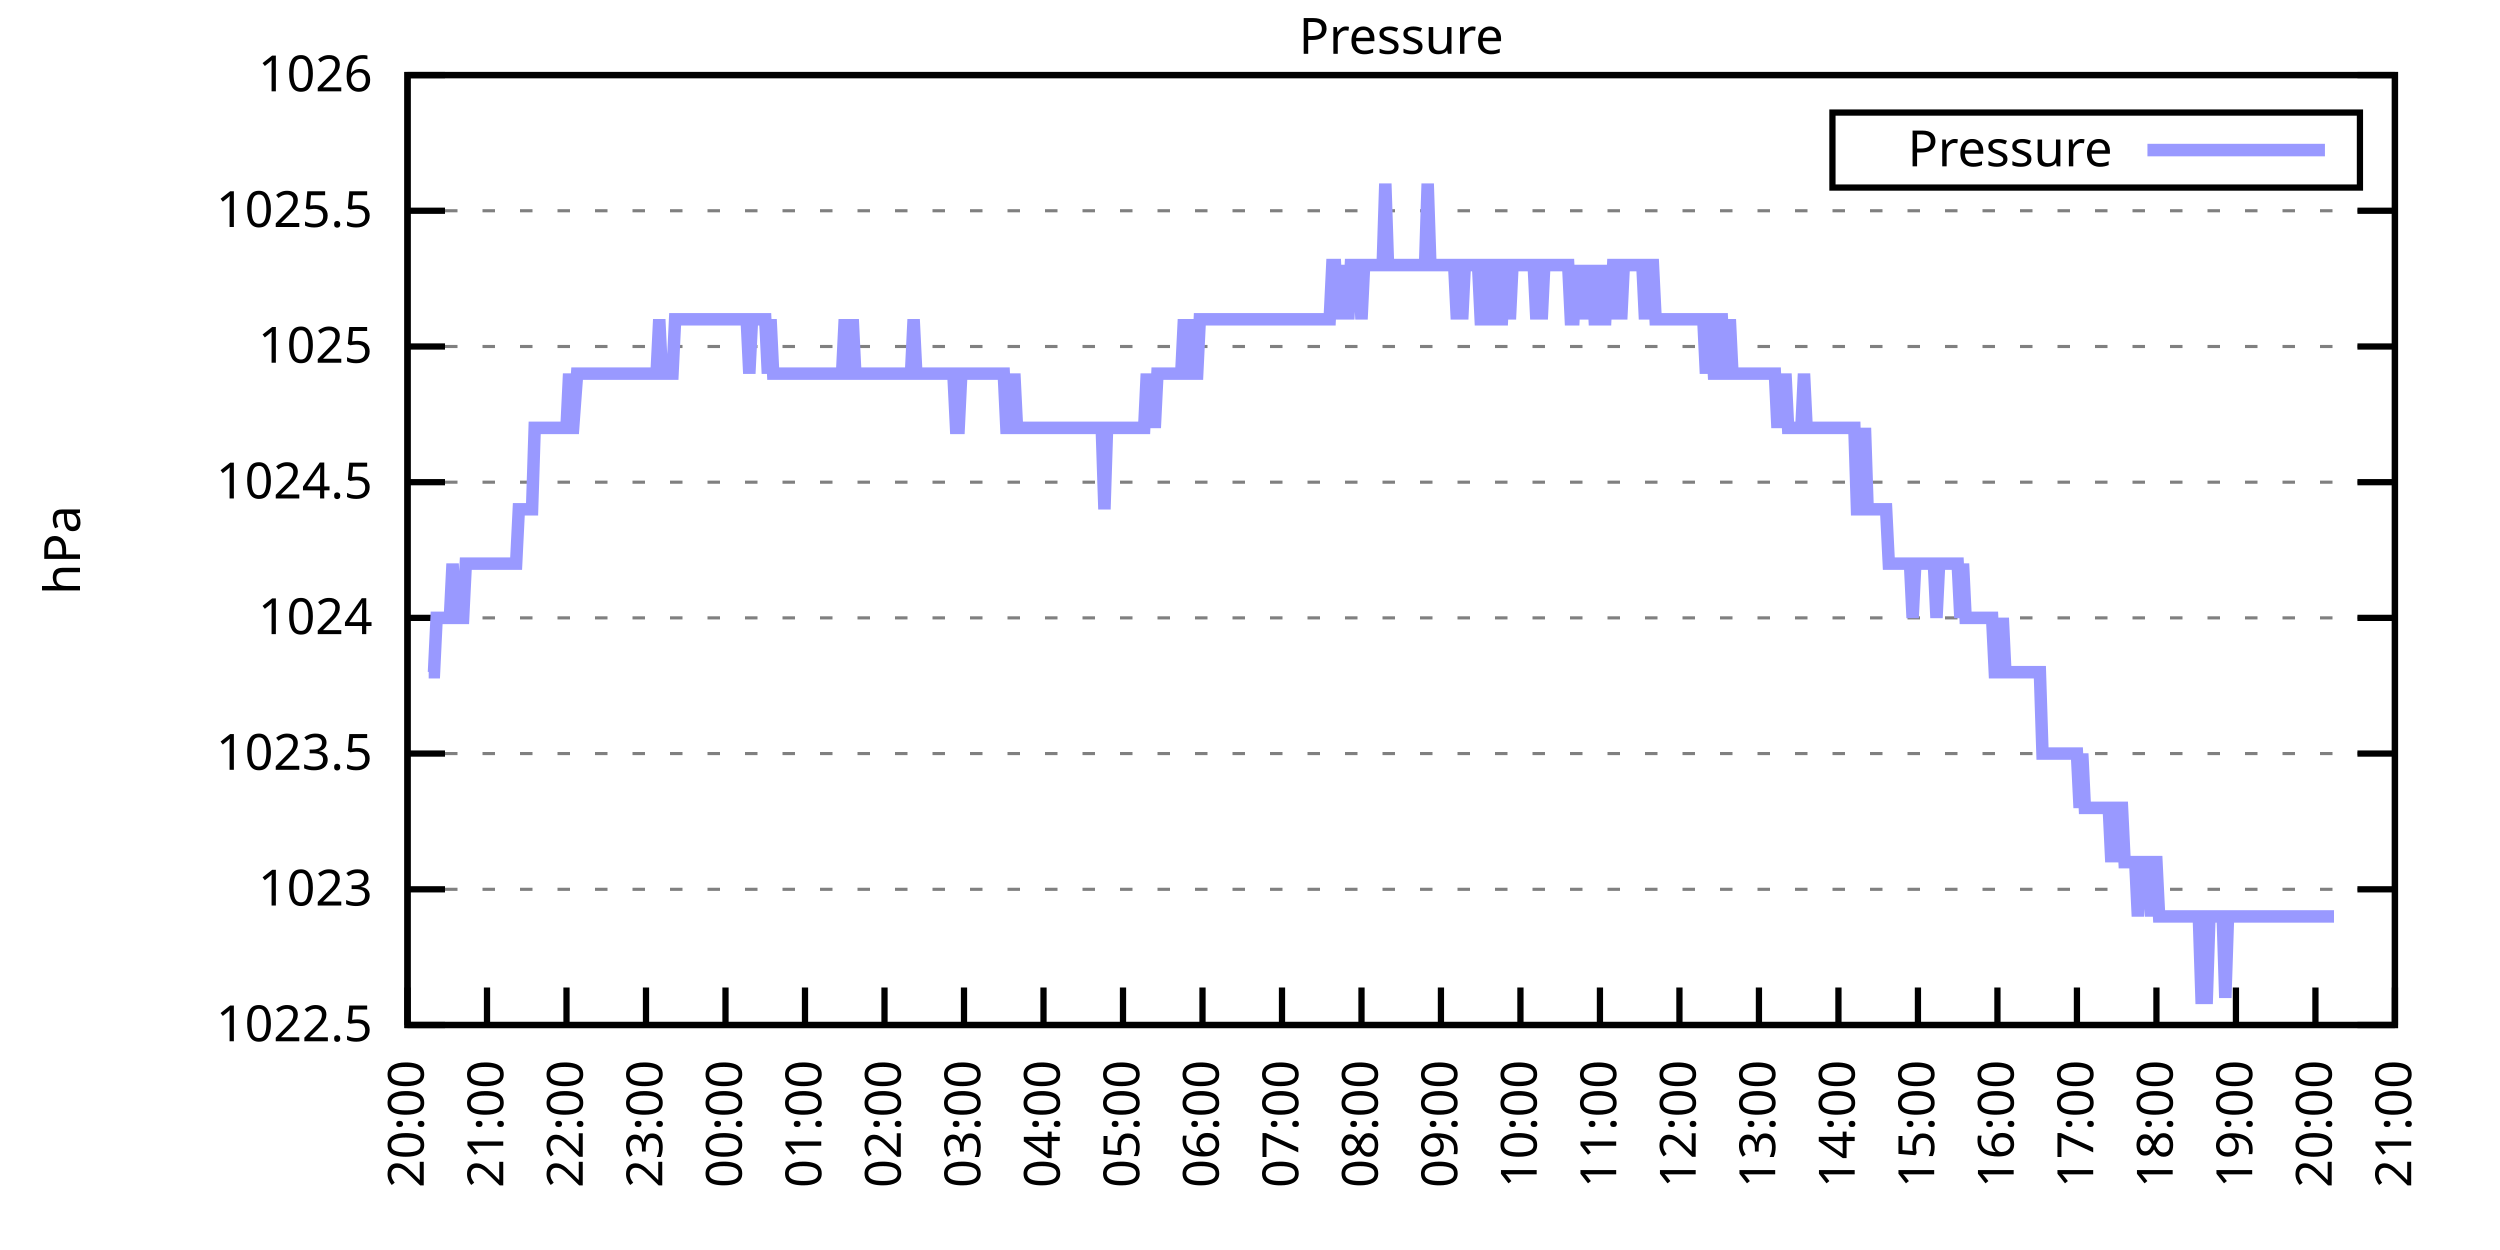
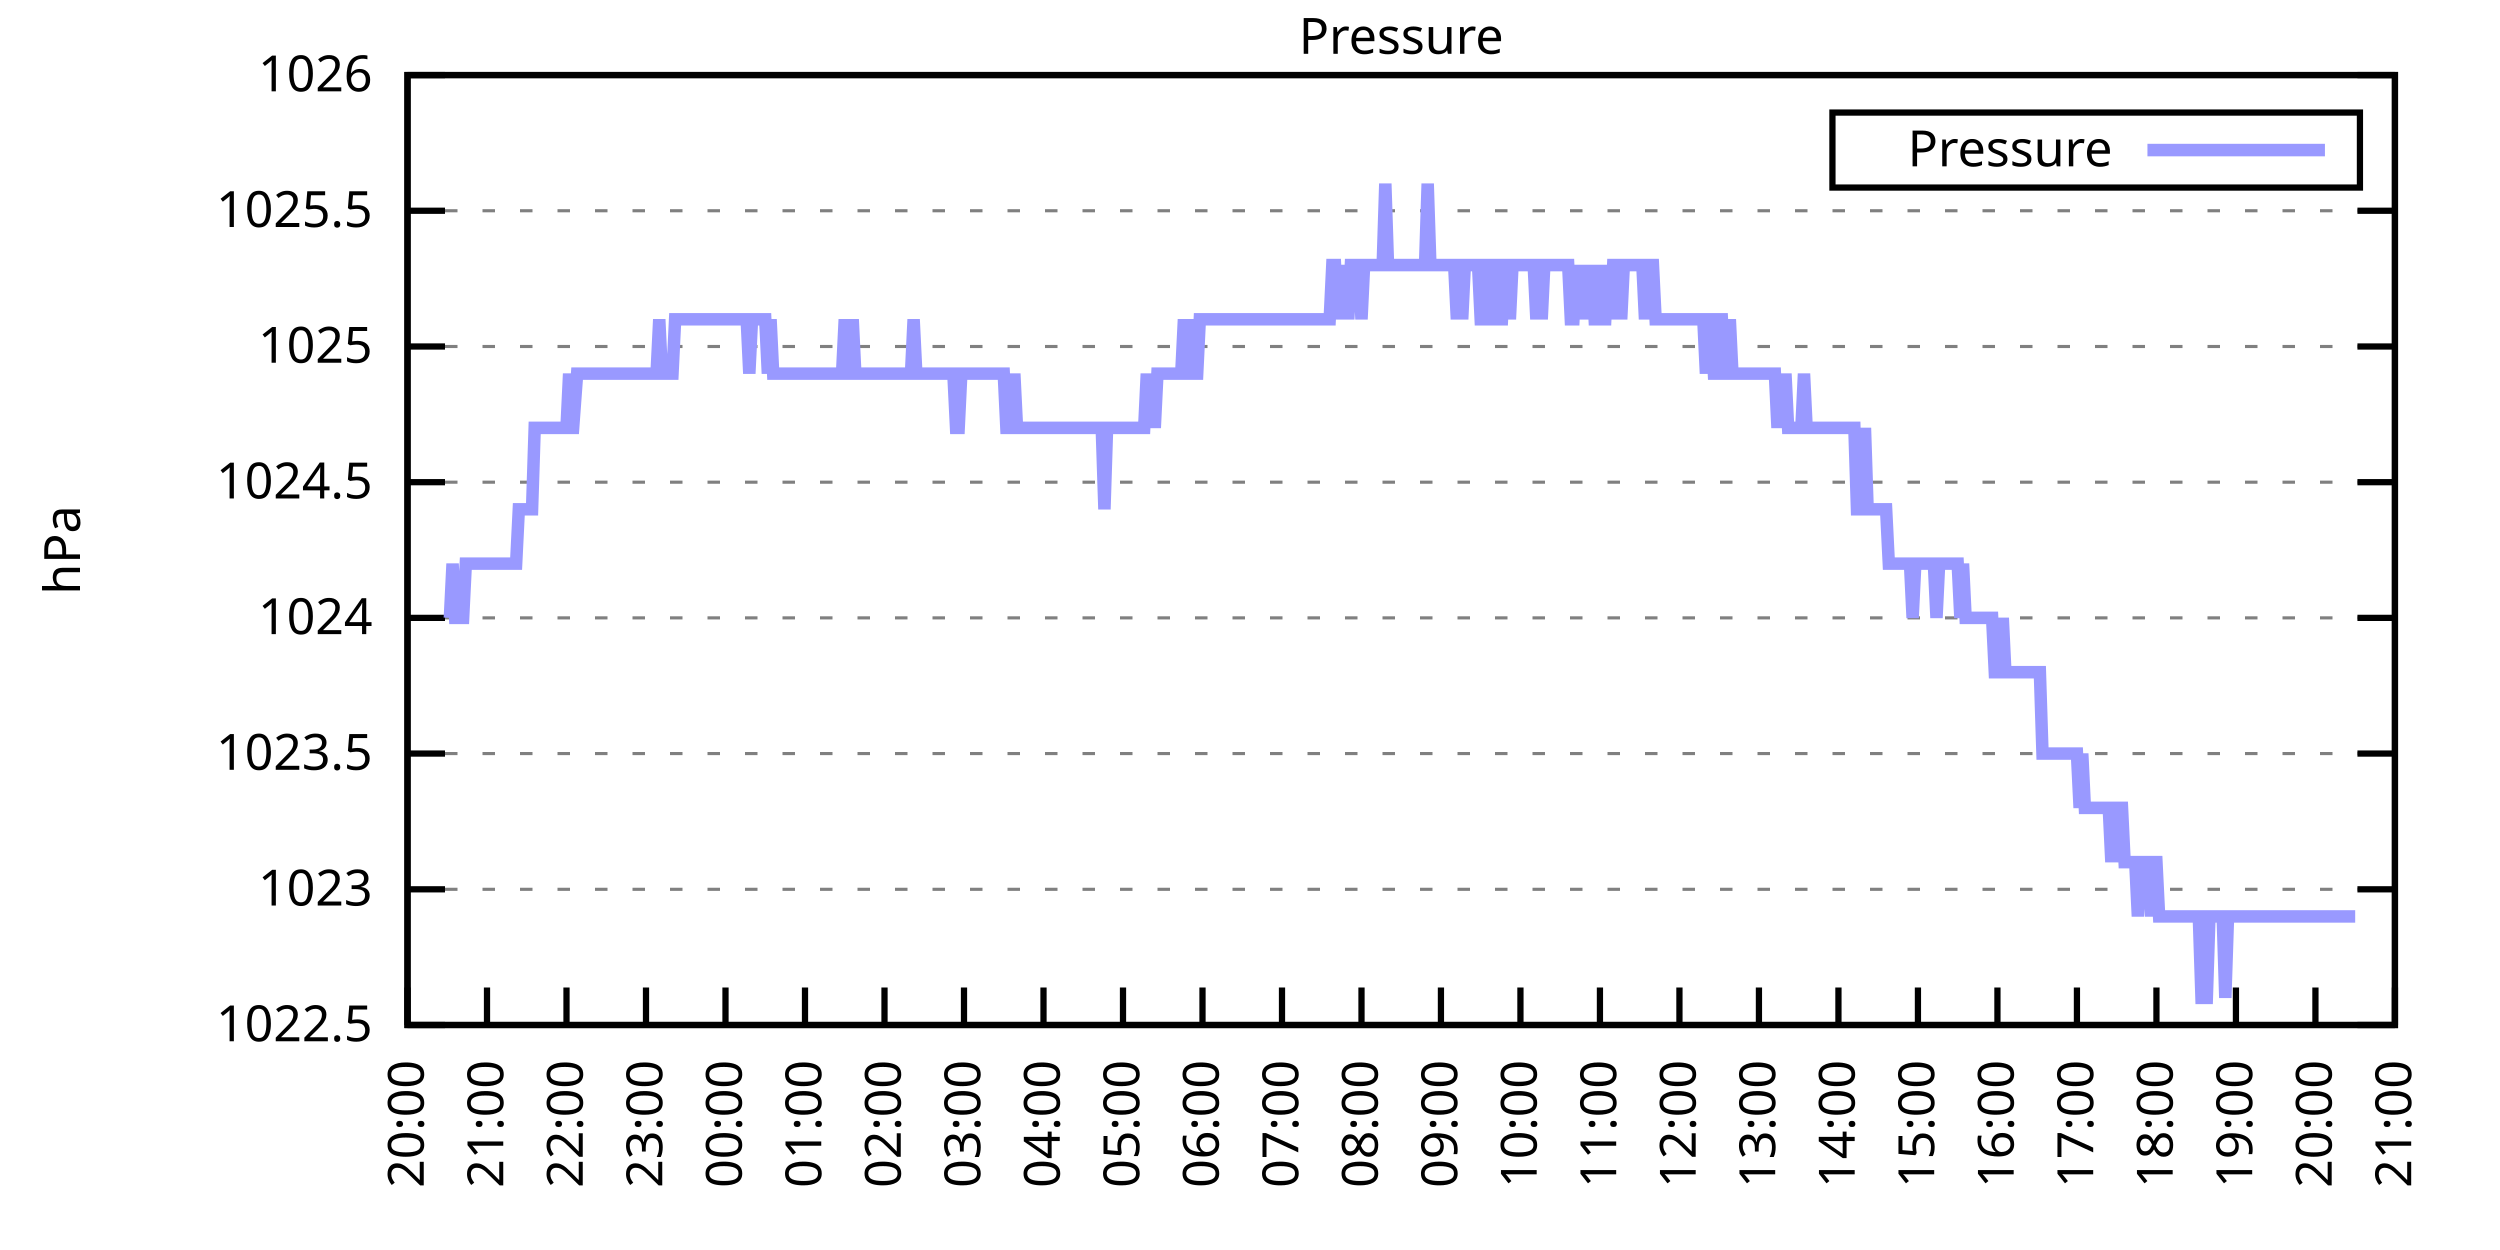
<svg xmlns="http://www.w3.org/2000/svg" xmlns:xlink="http://www.w3.org/1999/xlink" width="400" height="200" viewBox="0 0 400 200">
  <g id="gnuplot_canvas">
    <rect x="0" y="0" width="400" height="200" fill="none" />
    <defs>
      <circle id="gpDot" r="0.5" stroke-width="0.5" stroke="currentColor" />
      <path id="gpPt0" stroke-width="0.333" stroke="currentColor" d="M-1,0 h2 M0,-1 v2" />
      <path id="gpPt1" stroke-width="0.333" stroke="currentColor" d="M-1,-1 L1,1 M1,-1 L-1,1" />
      <path id="gpPt2" stroke-width="0.333" stroke="currentColor" d="M-1,0 L1,0 M0,-1 L0,1 M-1,-1 L1,1 M-1,1 L1,-1" />
      <rect id="gpPt3" stroke-width="0.333" stroke="currentColor" x="-1" y="-1" width="2" height="2" />
      <rect id="gpPt4" stroke-width="0.333" stroke="currentColor" fill="currentColor" x="-1" y="-1" width="2" height="2" />
      <circle id="gpPt5" stroke-width="0.333" stroke="currentColor" cx="0" cy="0" r="1" />
      <use xlink:href="#gpPt5" id="gpPt6" fill="currentColor" stroke="none" />
      <path id="gpPt7" stroke-width="0.333" stroke="currentColor" d="M0,-1.33 L-1.33,0.67 L1.33,0.67 z" />
      <use xlink:href="#gpPt7" id="gpPt8" fill="currentColor" stroke="none" />
      <use xlink:href="#gpPt7" id="gpPt9" stroke="currentColor" transform="rotate(180)" />
      <use xlink:href="#gpPt9" id="gpPt10" fill="currentColor" stroke="none" />
      <use xlink:href="#gpPt3" id="gpPt11" stroke="currentColor" transform="rotate(45)" />
      <use xlink:href="#gpPt11" id="gpPt12" fill="currentColor" stroke="none" />
      <path id="gpPt13" stroke-width="0.333" stroke="currentColor" d="M0,1.330 L1.265,0.411 L0.782,-1.067 L-0.782,-1.076 L-1.265,0.411 z" />
      <use xlink:href="#gpPt13" id="gpPt14" fill="currentColor" stroke="none" />
      <filter id="textbox" filterUnits="objectBoundingBox" x="0" y="0" height="1" width="1">
        <feFlood flood-color="white" flood-opacity="1" result="bgnd" />
        <feComposite in="SourceGraphic" in2="bgnd" operator="atop" />
      </filter>
      <filter id="greybox" filterUnits="objectBoundingBox" x="0" y="0" height="1" width="1">
        <feFlood flood-color="lightgrey" flood-opacity="1" result="grey" />
        <feComposite in="SourceGraphic" in2="grey" operator="atop" />
      </filter>
    </defs>
    <g fill="none" color="white" stroke="currentColor" stroke-width="1.00" stroke-linecap="butt" stroke-linejoin="miter">
</g>
    <g fill="none" color="black" stroke="currentColor" stroke-width="1.00" stroke-linecap="butt" stroke-linejoin="miter">
      <g stroke="none" shape-rendering="crispEdges">
        <polygon fill="rgb(255, 255, 255)" points="65.20,164.00 383.18,164.00 383.18,12.02 65.20,12.02 " />
      </g>
    </g>
    <g fill="none" color="black" stroke="currentColor" stroke-width="1.00" stroke-linecap="butt" stroke-linejoin="miter">
</g>
    <g fill="none" color="black" stroke="black" stroke-width="0.50" stroke-linecap="butt" stroke-linejoin="miter">
</g>
    <g fill="none" color="gray" stroke="currentColor" stroke-width="0.50" stroke-linecap="butt" stroke-linejoin="miter">
      <path stroke="gray" stroke-dasharray="2,4" class="gridline" d="M65.20,164.00 L383.19,164.00  " />
    </g>
    <g fill="none" color="gray" stroke="gray" stroke-width="1.00" stroke-linecap="butt" stroke-linejoin="miter">
</g>
    <g fill="none" color="black" stroke="currentColor" stroke-width="1.00" stroke-linecap="butt" stroke-linejoin="miter">
      <path stroke="black" d="M65.20,164.00 L71.20,164.00 M383.19,164.00 L377.19,164.00  " />
      <g transform="translate(59.60,166.60)" stroke="none" fill="black" font-family="Sans" font-size="8.00" text-anchor="end">
        <text>
          <tspan font-family="Sans"> 1022.5</tspan>
        </text>
      </g>
    </g>
    <g fill="none" color="black" stroke="currentColor" stroke-width="1.00" stroke-linecap="butt" stroke-linejoin="miter">
</g>
    <g fill="none" color="black" stroke="black" stroke-width="0.50" stroke-linecap="butt" stroke-linejoin="miter">
</g>
    <g fill="none" color="gray" stroke="currentColor" stroke-width="0.50" stroke-linecap="butt" stroke-linejoin="miter">
      <path stroke="gray" stroke-dasharray="2,4" class="gridline" d="M65.20,142.29 L383.19,142.29  " />
    </g>
    <g fill="none" color="gray" stroke="gray" stroke-width="1.00" stroke-linecap="butt" stroke-linejoin="miter">
</g>
    <g fill="none" color="black" stroke="currentColor" stroke-width="1.00" stroke-linecap="butt" stroke-linejoin="miter">
      <path stroke="black" d="M65.20,142.29 L71.20,142.29 M383.19,142.29 L377.19,142.29  " />
      <g transform="translate(59.60,144.89)" stroke="none" fill="black" font-family="Sans" font-size="8.00" text-anchor="end">
        <text>
          <tspan font-family="Sans"> 1023</tspan>
        </text>
      </g>
    </g>
    <g fill="none" color="black" stroke="currentColor" stroke-width="1.00" stroke-linecap="butt" stroke-linejoin="miter">
</g>
    <g fill="none" color="black" stroke="black" stroke-width="0.50" stroke-linecap="butt" stroke-linejoin="miter">
</g>
    <g fill="none" color="gray" stroke="currentColor" stroke-width="0.50" stroke-linecap="butt" stroke-linejoin="miter">
      <path stroke="gray" stroke-dasharray="2,4" class="gridline" d="M65.20,120.57 L383.19,120.57  " />
    </g>
    <g fill="none" color="gray" stroke="gray" stroke-width="1.00" stroke-linecap="butt" stroke-linejoin="miter">
</g>
    <g fill="none" color="black" stroke="currentColor" stroke-width="1.00" stroke-linecap="butt" stroke-linejoin="miter">
      <path stroke="black" d="M65.20,120.57 L71.20,120.57 M383.19,120.57 L377.19,120.57  " />
      <g transform="translate(59.60,123.17)" stroke="none" fill="black" font-family="Sans" font-size="8.00" text-anchor="end">
        <text>
          <tspan font-family="Sans"> 1023.5</tspan>
        </text>
      </g>
    </g>
    <g fill="none" color="black" stroke="currentColor" stroke-width="1.00" stroke-linecap="butt" stroke-linejoin="miter">
</g>
    <g fill="none" color="black" stroke="black" stroke-width="0.50" stroke-linecap="butt" stroke-linejoin="miter">
</g>
    <g fill="none" color="gray" stroke="currentColor" stroke-width="0.50" stroke-linecap="butt" stroke-linejoin="miter">
      <path stroke="gray" stroke-dasharray="2,4" class="gridline" d="M65.20,98.86 L383.19,98.86  " />
    </g>
    <g fill="none" color="gray" stroke="gray" stroke-width="1.00" stroke-linecap="butt" stroke-linejoin="miter">
</g>
    <g fill="none" color="black" stroke="currentColor" stroke-width="1.00" stroke-linecap="butt" stroke-linejoin="miter">
      <path stroke="black" d="M65.20,98.86 L71.20,98.86 M383.19,98.86 L377.19,98.86  " />
      <g transform="translate(59.60,101.46)" stroke="none" fill="black" font-family="Sans" font-size="8.00" text-anchor="end">
        <text>
          <tspan font-family="Sans"> 1024</tspan>
        </text>
      </g>
    </g>
    <g fill="none" color="black" stroke="currentColor" stroke-width="1.00" stroke-linecap="butt" stroke-linejoin="miter">
</g>
    <g fill="none" color="black" stroke="black" stroke-width="0.50" stroke-linecap="butt" stroke-linejoin="miter">
</g>
    <g fill="none" color="gray" stroke="currentColor" stroke-width="0.50" stroke-linecap="butt" stroke-linejoin="miter">
      <path stroke="gray" stroke-dasharray="2,4" class="gridline" d="M65.20,77.15 L383.19,77.15  " />
    </g>
    <g fill="none" color="gray" stroke="gray" stroke-width="1.00" stroke-linecap="butt" stroke-linejoin="miter">
</g>
    <g fill="none" color="black" stroke="currentColor" stroke-width="1.00" stroke-linecap="butt" stroke-linejoin="miter">
      <path stroke="black" d="M65.20,77.15 L71.20,77.15 M383.19,77.15 L377.19,77.15  " />
      <g transform="translate(59.60,79.75)" stroke="none" fill="black" font-family="Sans" font-size="8.00" text-anchor="end">
        <text>
          <tspan font-family="Sans"> 1024.5</tspan>
        </text>
      </g>
    </g>
    <g fill="none" color="black" stroke="currentColor" stroke-width="1.00" stroke-linecap="butt" stroke-linejoin="miter">
</g>
    <g fill="none" color="black" stroke="black" stroke-width="0.50" stroke-linecap="butt" stroke-linejoin="miter">
</g>
    <g fill="none" color="gray" stroke="currentColor" stroke-width="0.50" stroke-linecap="butt" stroke-linejoin="miter">
      <path stroke="gray" stroke-dasharray="2,4" class="gridline" d="M65.20,55.44 L383.19,55.44  " />
    </g>
    <g fill="none" color="gray" stroke="gray" stroke-width="1.00" stroke-linecap="butt" stroke-linejoin="miter">
</g>
    <g fill="none" color="black" stroke="currentColor" stroke-width="1.00" stroke-linecap="butt" stroke-linejoin="miter">
      <path stroke="black" d="M65.20,55.44 L71.20,55.44 M383.19,55.44 L377.19,55.44  " />
      <g transform="translate(59.60,58.04)" stroke="none" fill="black" font-family="Sans" font-size="8.00" text-anchor="end">
        <text>
          <tspan font-family="Sans"> 1025</tspan>
        </text>
      </g>
    </g>
    <g fill="none" color="black" stroke="currentColor" stroke-width="1.00" stroke-linecap="butt" stroke-linejoin="miter">
</g>
    <g fill="none" color="black" stroke="black" stroke-width="0.50" stroke-linecap="butt" stroke-linejoin="miter">
</g>
    <g fill="none" color="gray" stroke="currentColor" stroke-width="0.50" stroke-linecap="butt" stroke-linejoin="miter">
      <path stroke="gray" stroke-dasharray="2,4" class="gridline" d="M65.20,33.72 L383.19,33.72  " />
    </g>
    <g fill="none" color="gray" stroke="gray" stroke-width="1.00" stroke-linecap="butt" stroke-linejoin="miter">
</g>
    <g fill="none" color="black" stroke="currentColor" stroke-width="1.00" stroke-linecap="butt" stroke-linejoin="miter">
      <path stroke="black" d="M65.20,33.72 L71.20,33.72 M383.19,33.72 L377.19,33.72  " />
      <g transform="translate(59.60,36.32)" stroke="none" fill="black" font-family="Sans" font-size="8.00" text-anchor="end">
        <text>
          <tspan font-family="Sans"> 1025.5</tspan>
        </text>
      </g>
    </g>
    <g fill="none" color="black" stroke="currentColor" stroke-width="1.00" stroke-linecap="butt" stroke-linejoin="miter">
</g>
    <g fill="none" color="black" stroke="black" stroke-width="0.50" stroke-linecap="butt" stroke-linejoin="miter">
</g>
    <g fill="none" color="gray" stroke="currentColor" stroke-width="0.50" stroke-linecap="butt" stroke-linejoin="miter">
      <path stroke="gray" stroke-dasharray="2,4" class="gridline" d="M65.20,12.01 L383.19,12.01  " />
    </g>
    <g fill="none" color="gray" stroke="gray" stroke-width="1.00" stroke-linecap="butt" stroke-linejoin="miter">
</g>
    <g fill="none" color="black" stroke="currentColor" stroke-width="1.00" stroke-linecap="butt" stroke-linejoin="miter">
      <path stroke="black" d="M65.20,12.01 L71.20,12.01 M383.19,12.01 L377.19,12.01  " />
      <g transform="translate(59.60,14.61)" stroke="none" fill="black" font-family="Sans" font-size="8.00" text-anchor="end">
        <text>
          <tspan font-family="Sans"> 1026</tspan>
        </text>
      </g>
    </g>
    <g fill="none" color="black" stroke="currentColor" stroke-width="1.00" stroke-linecap="butt" stroke-linejoin="miter">
      <path stroke="black" d="M65.20,164.00 L65.20,158.00  " />
      <g transform="translate(67.80,169.60) rotate(270.00)" stroke="none" fill="black" font-family="Sans" font-size="8.00" text-anchor="end">
        <text>
          <tspan font-family="Sans">20:00</tspan>
        </text>
      </g>
    </g>
    <g fill="none" color="black" stroke="currentColor" stroke-width="1.00" stroke-linecap="butt" stroke-linejoin="miter">
      <path stroke="black" d="M77.92,164.00 L77.92,158.00  " />
      <g transform="translate(80.52,169.60) rotate(270.00)" stroke="none" fill="black" font-family="Sans" font-size="8.00" text-anchor="end">
        <text>
          <tspan font-family="Sans">21:00</tspan>
        </text>
      </g>
    </g>
    <g fill="none" color="black" stroke="currentColor" stroke-width="1.00" stroke-linecap="butt" stroke-linejoin="miter">
      <path stroke="black" d="M90.64,164.00 L90.64,158.00  " />
      <g transform="translate(93.24,169.60) rotate(270.00)" stroke="none" fill="black" font-family="Sans" font-size="8.00" text-anchor="end">
        <text>
          <tspan font-family="Sans">22:00</tspan>
        </text>
      </g>
    </g>
    <g fill="none" color="black" stroke="currentColor" stroke-width="1.00" stroke-linecap="butt" stroke-linejoin="miter">
      <path stroke="black" d="M103.36,164.00 L103.36,158.00  " />
      <g transform="translate(105.96,169.60) rotate(270.00)" stroke="none" fill="black" font-family="Sans" font-size="8.00" text-anchor="end">
        <text>
          <tspan font-family="Sans">23:00</tspan>
        </text>
      </g>
    </g>
    <g fill="none" color="black" stroke="currentColor" stroke-width="1.00" stroke-linecap="butt" stroke-linejoin="miter">
      <path stroke="black" d="M116.08,164.00 L116.08,158.00  " />
      <g transform="translate(118.68,169.60) rotate(270.00)" stroke="none" fill="black" font-family="Sans" font-size="8.00" text-anchor="end">
        <text>
          <tspan font-family="Sans">00:00</tspan>
        </text>
      </g>
    </g>
    <g fill="none" color="black" stroke="currentColor" stroke-width="1.00" stroke-linecap="butt" stroke-linejoin="miter">
      <path stroke="black" d="M128.80,164.00 L128.80,158.00  " />
      <g transform="translate(131.40,169.60) rotate(270.00)" stroke="none" fill="black" font-family="Sans" font-size="8.00" text-anchor="end">
        <text>
          <tspan font-family="Sans">01:00</tspan>
        </text>
      </g>
    </g>
    <g fill="none" color="black" stroke="currentColor" stroke-width="1.00" stroke-linecap="butt" stroke-linejoin="miter">
      <path stroke="black" d="M141.52,164.00 L141.52,158.00  " />
      <g transform="translate(144.12,169.60) rotate(270.00)" stroke="none" fill="black" font-family="Sans" font-size="8.00" text-anchor="end">
        <text>
          <tspan font-family="Sans">02:00</tspan>
        </text>
      </g>
    </g>
    <g fill="none" color="black" stroke="currentColor" stroke-width="1.00" stroke-linecap="butt" stroke-linejoin="miter">
      <path stroke="black" d="M154.24,164.00 L154.24,158.00  " />
      <g transform="translate(156.84,169.60) rotate(270.00)" stroke="none" fill="black" font-family="Sans" font-size="8.00" text-anchor="end">
        <text>
          <tspan font-family="Sans">03:00</tspan>
        </text>
      </g>
    </g>
    <g fill="none" color="black" stroke="currentColor" stroke-width="1.00" stroke-linecap="butt" stroke-linejoin="miter">
      <path stroke="black" d="M166.96,164.00 L166.96,158.00  " />
      <g transform="translate(169.56,169.60) rotate(270.00)" stroke="none" fill="black" font-family="Sans" font-size="8.00" text-anchor="end">
        <text>
          <tspan font-family="Sans">04:00</tspan>
        </text>
      </g>
    </g>
    <g fill="none" color="black" stroke="currentColor" stroke-width="1.00" stroke-linecap="butt" stroke-linejoin="miter">
      <path stroke="black" d="M179.68,164.00 L179.68,158.00  " />
      <g transform="translate(182.28,169.60) rotate(270.00)" stroke="none" fill="black" font-family="Sans" font-size="8.00" text-anchor="end">
        <text>
          <tspan font-family="Sans">05:00</tspan>
        </text>
      </g>
    </g>
    <g fill="none" color="black" stroke="currentColor" stroke-width="1.00" stroke-linecap="butt" stroke-linejoin="miter">
      <path stroke="black" d="M192.40,164.00 L192.40,158.00  " />
      <g transform="translate(195.00,169.60) rotate(270.00)" stroke="none" fill="black" font-family="Sans" font-size="8.00" text-anchor="end">
        <text>
          <tspan font-family="Sans">06:00</tspan>
        </text>
      </g>
    </g>
    <g fill="none" color="black" stroke="currentColor" stroke-width="1.00" stroke-linecap="butt" stroke-linejoin="miter">
      <path stroke="black" d="M205.12,164.00 L205.12,158.00  " />
      <g transform="translate(207.72,169.60) rotate(270.00)" stroke="none" fill="black" font-family="Sans" font-size="8.00" text-anchor="end">
        <text>
          <tspan font-family="Sans">07:00</tspan>
        </text>
      </g>
    </g>
    <g fill="none" color="black" stroke="currentColor" stroke-width="1.00" stroke-linecap="butt" stroke-linejoin="miter">
      <path stroke="black" d="M217.84,164.00 L217.84,158.00  " />
      <g transform="translate(220.44,169.60) rotate(270.00)" stroke="none" fill="black" font-family="Sans" font-size="8.00" text-anchor="end">
        <text>
          <tspan font-family="Sans">08:00</tspan>
        </text>
      </g>
    </g>
    <g fill="none" color="black" stroke="currentColor" stroke-width="1.00" stroke-linecap="butt" stroke-linejoin="miter">
      <path stroke="black" d="M230.55,164.00 L230.55,158.00  " />
      <g transform="translate(233.15,169.60) rotate(270.00)" stroke="none" fill="black" font-family="Sans" font-size="8.00" text-anchor="end">
        <text>
          <tspan font-family="Sans">09:00</tspan>
        </text>
      </g>
    </g>
    <g fill="none" color="black" stroke="currentColor" stroke-width="1.00" stroke-linecap="butt" stroke-linejoin="miter">
      <path stroke="black" d="M243.27,164.00 L243.27,158.00  " />
      <g transform="translate(245.87,169.60) rotate(270.00)" stroke="none" fill="black" font-family="Sans" font-size="8.00" text-anchor="end">
        <text>
          <tspan font-family="Sans">10:00</tspan>
        </text>
      </g>
    </g>
    <g fill="none" color="black" stroke="currentColor" stroke-width="1.00" stroke-linecap="butt" stroke-linejoin="miter">
      <path stroke="black" d="M255.99,164.00 L255.99,158.00  " />
      <g transform="translate(258.59,169.60) rotate(270.00)" stroke="none" fill="black" font-family="Sans" font-size="8.00" text-anchor="end">
        <text>
          <tspan font-family="Sans">11:00</tspan>
        </text>
      </g>
    </g>
    <g fill="none" color="black" stroke="currentColor" stroke-width="1.00" stroke-linecap="butt" stroke-linejoin="miter">
      <path stroke="black" d="M268.71,164.00 L268.71,158.00  " />
      <g transform="translate(271.31,169.60) rotate(270.00)" stroke="none" fill="black" font-family="Sans" font-size="8.00" text-anchor="end">
        <text>
          <tspan font-family="Sans">12:00</tspan>
        </text>
      </g>
    </g>
    <g fill="none" color="black" stroke="currentColor" stroke-width="1.00" stroke-linecap="butt" stroke-linejoin="miter">
      <path stroke="black" d="M281.43,164.00 L281.43,158.00  " />
      <g transform="translate(284.03,169.60) rotate(270.00)" stroke="none" fill="black" font-family="Sans" font-size="8.00" text-anchor="end">
        <text>
          <tspan font-family="Sans">13:00</tspan>
        </text>
      </g>
    </g>
    <g fill="none" color="black" stroke="currentColor" stroke-width="1.00" stroke-linecap="butt" stroke-linejoin="miter">
      <path stroke="black" d="M294.15,164.00 L294.15,158.00  " />
      <g transform="translate(296.75,169.60) rotate(270.00)" stroke="none" fill="black" font-family="Sans" font-size="8.00" text-anchor="end">
        <text>
          <tspan font-family="Sans">14:00</tspan>
        </text>
      </g>
    </g>
    <g fill="none" color="black" stroke="currentColor" stroke-width="1.00" stroke-linecap="butt" stroke-linejoin="miter">
      <path stroke="black" d="M306.87,164.00 L306.87,158.00  " />
      <g transform="translate(309.47,169.60) rotate(270.00)" stroke="none" fill="black" font-family="Sans" font-size="8.00" text-anchor="end">
        <text>
          <tspan font-family="Sans">15:00</tspan>
        </text>
      </g>
    </g>
    <g fill="none" color="black" stroke="currentColor" stroke-width="1.00" stroke-linecap="butt" stroke-linejoin="miter">
      <path stroke="black" d="M319.59,164.00 L319.59,158.00  " />
      <g transform="translate(322.19,169.60) rotate(270.00)" stroke="none" fill="black" font-family="Sans" font-size="8.00" text-anchor="end">
        <text>
          <tspan font-family="Sans">16:00</tspan>
        </text>
      </g>
    </g>
    <g fill="none" color="black" stroke="currentColor" stroke-width="1.00" stroke-linecap="butt" stroke-linejoin="miter">
      <path stroke="black" d="M332.31,164.00 L332.31,158.00  " />
      <g transform="translate(334.91,169.60) rotate(270.00)" stroke="none" fill="black" font-family="Sans" font-size="8.00" text-anchor="end">
        <text>
          <tspan font-family="Sans">17:00</tspan>
        </text>
      </g>
    </g>
    <g fill="none" color="black" stroke="currentColor" stroke-width="1.00" stroke-linecap="butt" stroke-linejoin="miter">
      <path stroke="black" d="M345.03,164.00 L345.03,158.00  " />
      <g transform="translate(347.63,169.60) rotate(270.00)" stroke="none" fill="black" font-family="Sans" font-size="8.00" text-anchor="end">
        <text>
          <tspan font-family="Sans">18:00</tspan>
        </text>
      </g>
    </g>
    <g fill="none" color="black" stroke="currentColor" stroke-width="1.00" stroke-linecap="butt" stroke-linejoin="miter">
      <path stroke="black" d="M357.75,164.00 L357.75,158.00  " />
      <g transform="translate(360.35,169.60) rotate(270.00)" stroke="none" fill="black" font-family="Sans" font-size="8.00" text-anchor="end">
        <text>
          <tspan font-family="Sans">19:00</tspan>
        </text>
      </g>
    </g>
    <g fill="none" color="black" stroke="currentColor" stroke-width="1.00" stroke-linecap="butt" stroke-linejoin="miter">
      <path stroke="black" d="M370.47,164.00 L370.47,158.00  " />
      <g transform="translate(373.07,169.60) rotate(270.00)" stroke="none" fill="black" font-family="Sans" font-size="8.00" text-anchor="end">
        <text>
          <tspan font-family="Sans">20:00</tspan>
        </text>
      </g>
    </g>
    <g fill="none" color="black" stroke="currentColor" stroke-width="1.00" stroke-linecap="butt" stroke-linejoin="miter">
      <path stroke="black" d="M383.19,164.00 L383.19,158.00  " />
      <g transform="translate(385.79,169.60) rotate(270.00)" stroke="none" fill="black" font-family="Sans" font-size="8.00" text-anchor="end">
        <text>
          <tspan font-family="Sans">21:00</tspan>
        </text>
      </g>
    </g>
    <g fill="none" color="black" stroke="currentColor" stroke-width="1.00" stroke-linecap="butt" stroke-linejoin="miter">
</g>
    <g fill="none" color="black" stroke="currentColor" stroke-width="1.00" stroke-linecap="butt" stroke-linejoin="miter">
      <path stroke="black" d="M65.20,12.01 L65.20,164.00 L383.19,164.00 L383.19,12.01 L65.20,12.01 Z  " />
    </g>
    <g fill="none" color="black" stroke="currentColor" stroke-width="1.00" stroke-linecap="butt" stroke-linejoin="miter">
</g>
    <g fill="none" color="black" stroke="currentColor" stroke-width="1.00" stroke-linecap="butt" stroke-linejoin="miter">
      <path stroke="black" d="M293.19,30.01 L293.19,18.01 L377.59,18.01 L377.59,30.01 L293.19,30.01 Z  " />
    </g>
    <g id="Pressure_plot_1">
      <g fill="none" color="white" stroke="black" stroke-width="2.00" stroke-linecap="butt" stroke-linejoin="miter">
</g>
      <g fill="none" color="black" stroke="currentColor" stroke-width="2.00" stroke-linecap="butt" stroke-linejoin="miter">
        <g transform="translate(337.99,26.61)" stroke="none" fill="black" font-family="Sans" font-size="8.00" text-anchor="end">
          <text>
            <tspan font-family="Sans">Pressure</tspan>
          </text>
        </g>
      </g>
      <g fill="none" color="black" stroke="currentColor" stroke-width="2.00" stroke-linecap="butt" stroke-linejoin="miter">
-         <path stroke="rgb(153, 153, 255)" d="M343.59,24.01 L371.99,24.01 M68.59,107.55 L69.02,107.55 L69.44,107.55 L69.86,98.86 L70.29,98.86 L70.71,98.86   L71.14,98.86 L71.56,98.86 L71.98,98.86 L72.41,90.18 L72.83,98.86 L73.26,98.86 L73.68,98.86 L74.10,98.86   L74.53,90.18 L74.95,90.18 L75.38,90.18 L75.80,90.18 L76.22,90.18 L76.65,90.18 L77.07,90.18 L77.50,90.18   L77.92,90.18 L78.34,90.18 L78.77,90.18 L79.19,90.18 L79.62,90.18 L80.04,90.18 L80.46,90.18 L80.89,90.18   L81.31,90.18 L81.74,90.18 L82.16,90.18 L82.58,90.18 L83.01,81.49 L83.43,81.49 L83.86,81.49 L84.28,81.49   L84.70,81.49 L85.13,81.49 L85.55,68.46 L85.98,68.46 L86.40,68.46 L86.82,68.46 L87.25,68.46 L87.67,68.46   L88.10,68.46 L88.52,68.46 L88.94,68.46 L89.37,68.46 L89.79,68.46 L90.22,68.46 L90.64,68.46 L91.06,59.78   L91.49,68.46 L91.70,68.46 L92.34,59.78 L92.76,59.78 L93.18,59.78 L93.61,59.78 L94.03,59.78 L94.46,59.78   L94.88,59.78 L95.30,59.78 L95.73,59.78 L96.15,59.78 L96.58,59.78 L97.00,59.78 L97.42,59.78 L97.85,59.78   L98.27,59.78 L98.69,59.78 L99.12,59.78 L99.54,59.78 L99.97,59.78 L100.39,59.78 L100.81,59.78 L101.24,59.78   L101.66,59.78 L102.09,59.78 L102.51,59.78 L102.93,59.78 L103.36,59.78 L103.78,59.78 L104.21,59.78 L104.63,59.78   L105.05,59.78 L105.48,51.09 L105.90,59.78 L106.33,59.78 L106.75,59.78 L107.17,59.78 L107.60,59.78 L108.02,51.09   L108.45,51.09 L108.87,51.09 L109.29,51.09 L109.72,51.09 L110.14,51.09 L110.57,51.09 L110.99,51.09 L111.41,51.09   L111.84,51.09 L112.26,51.09 L112.69,51.09 L113.11,51.09 L113.53,51.09 L113.96,51.09 L114.38,51.09 L114.81,51.09   L115.23,51.09 L115.65,51.09 L116.08,51.09 L116.50,51.09 L116.93,51.09 L117.35,51.09 L117.77,51.09 L118.20,51.09   L118.62,51.09 L119.05,51.09 L119.47,51.09 L119.89,59.78 L120.32,51.09 L120.74,51.09 L121.17,51.09 L121.59,51.09   L122.01,51.09 L122.44,51.09 L122.86,59.78 L123.29,51.09 L123.71,59.78 L124.13,59.78 L124.56,59.78 L124.98,59.78   L125.41,59.78 L125.83,59.78 L126.25,59.78 L126.68,59.78 L127.10,59.78 L127.53,59.78 L127.95,59.78 L128.37,59.78   L128.80,59.78 L129.22,59.78 L129.65,59.78 L130.07,59.78 L130.49,59.78 L130.92,59.78 L131.34,59.78 L131.77,59.78   L132.19,59.78 L132.61,59.78 L133.04,59.78 L133.46,59.78 L133.89,59.78 L134.31,59.78 L134.73,59.78 L135.16,51.09   L135.58,59.78 L136.01,59.78 L136.43,51.09 L136.85,59.78 L137.28,59.78 L137.70,59.78 L138.13,59.78 L138.55,59.78   L138.97,59.78 L139.40,59.78 L139.82,59.78 L140.25,59.78 L140.67,59.78 L141.09,59.78 L141.52,59.78 L141.94,59.78   L142.37,59.78 L142.79,59.78 L143.21,59.78 L143.64,59.78 L144.06,59.78 L144.49,59.78 L144.91,59.78 L145.33,59.78   L145.76,59.78 L146.18,51.09 L146.61,59.78 L147.03,59.78 L147.45,59.78 L147.88,59.78 L148.30,59.78 L148.73,59.78   L149.15,59.78 L149.57,59.78 L150.00,59.78 L150.42,59.78 L150.85,59.78 L151.27,59.78 L151.69,59.78 L152.12,59.78   L152.54,59.78 L152.97,68.46 L153.39,68.46 L153.81,59.78 L154.24,59.78 L154.66,59.78 L155.09,59.78 L155.51,59.78   L155.93,59.78 L156.36,59.78 L156.78,59.78 L157.21,59.78 L157.63,59.78 L158.05,59.78 L158.48,59.78 L158.90,59.78   L159.33,59.78 L159.75,59.78 L160.17,59.78 L160.60,59.78 L161.02,68.46 L161.44,68.46 L161.87,68.46 L162.29,59.78   L162.72,68.46 L163.14,68.46 L163.56,68.46 L163.99,68.46 L164.41,68.46 L164.84,68.46 L165.26,68.46 L165.68,68.46   L166.11,68.46 L166.53,68.46 L166.96,68.46 L167.38,68.46 L167.80,68.46 L168.23,68.46 L168.65,68.46 L169.08,68.46   L169.50,68.46 L169.92,68.46 L170.35,68.46 L170.77,68.46 L171.20,68.46 L171.62,68.46 L172.04,68.46 L172.47,68.46   L172.89,68.46 L173.32,68.46 L173.74,68.46 L174.16,68.46 L174.59,68.46 L175.01,68.46 L175.44,68.46 L175.86,68.46   L176.28,68.46 L176.71,81.49 L177.13,68.46 L177.56,68.46 L177.98,68.46 L178.40,68.46 L178.83,68.46 L179.25,68.46   L179.68,68.46 L180.10,68.46 L180.52,68.46 L180.95,68.46 L181.37,68.46 L181.80,68.46 L182.22,68.46 L182.64,68.46   L183.07,68.46 L183.49,59.78 L183.92,68.46 L184.34,59.78 L184.76,68.46 L185.19,59.78 L185.61,59.78 L186.04,59.78   L186.46,59.78 L186.88,59.78 L187.31,59.78 L187.73,59.78 L188.16,59.78 L188.58,59.78 L189.00,59.78 L189.43,51.09   L189.85,59.78 L190.28,51.09 L190.70,59.78 L191.12,59.78 L191.55,59.78 L191.97,51.09 L192.40,51.09 L192.82,51.09   L193.24,51.09 L193.67,51.09 L194.09,51.09 L194.52,51.09 L194.94,51.09 L195.36,51.09 L195.79,51.09 L196.21,51.09   L196.64,51.09 L197.06,51.09 L197.48,51.09 L197.91,51.09 L198.33,51.09 L198.76,51.09 L199.18,51.09 L199.60,51.09   L200.03,51.09 L200.45,51.09 L200.88,51.09 L201.30,51.09 L201.72,51.09 L202.15,51.09 L202.57,51.09 L203.00,51.09   L203.42,51.09 L203.84,51.09 L204.27,51.09 L204.69,51.09 L205.12,51.09 L205.54,51.09 L205.96,51.09 L206.39,51.09   L206.81,51.09 L207.24,51.09 L207.66,51.09 L208.08,51.09 L208.51,51.09 L208.93,51.09 L209.36,51.09 L209.78,51.09   L210.20,51.09 L210.63,51.09 L211.05,51.09 L211.48,51.09 L211.90,51.09 L212.32,51.09 L212.75,51.09 L213.17,42.41   L213.60,42.41 L214.02,51.09 L214.44,42.41 L214.87,51.09 L215.29,42.41 L215.72,51.09 L216.14,42.41 L216.56,42.41   L216.99,42.41 L217.41,42.41 L217.84,51.09 L218.26,42.41 L218.68,42.41 L219.11,42.41 L219.53,42.41 L219.96,42.41   L220.38,42.41 L220.80,42.41 L221.23,42.41 L221.65,29.38 L222.08,42.41 L222.50,42.41 L222.92,42.41 L223.35,42.41   L223.77,42.41 L224.20,42.41 L224.62,42.41 L225.04,42.41 L225.47,42.41 L225.89,42.41 L226.31,42.41 L226.74,42.41   L227.16,42.41 L227.59,42.41 L228.01,42.41 L228.43,29.38 L228.86,42.41 L229.28,42.41 L229.71,42.41 L230.13,42.41   L230.55,42.41 L230.98,42.41 L231.40,42.41 L231.83,42.41 L232.25,42.41 L232.67,42.41 L233.10,51.09 L233.52,42.41   L233.95,51.09 L234.37,42.41 L234.79,42.41 L235.22,42.41 L235.64,42.41 L236.07,42.41 L236.49,42.41 L236.91,51.09   L237.34,51.09 L237.76,51.09 L238.19,42.41 L238.61,42.41 L239.03,42.41 L239.46,51.09 L239.88,51.09 L240.31,51.09   L240.73,42.41 L241.15,42.41 L241.58,51.09 L242.00,42.41 L242.43,42.41 L242.85,42.41 L243.27,42.41 L243.70,42.41   L244.12,42.41 L244.55,42.41 L244.97,42.41 L245.39,42.41 L245.82,51.09 L246.24,42.41 L246.67,51.09 L247.09,42.41   L247.51,42.41 L247.94,42.41 L248.36,42.41 L248.79,42.41 L249.21,42.41 L249.63,42.41 L250.06,42.41 L250.48,42.41   L250.91,42.41 L251.33,51.09 L251.75,51.09 L252.18,42.41 L252.60,51.09 L253.03,42.41 L253.45,51.09 L253.87,42.41   L254.30,51.09 L254.72,42.41 L255.15,51.09 L255.57,51.09 L255.99,42.41 L256.42,51.09 L256.84,51.09 L257.27,42.41   L257.69,51.09 L258.11,42.41 L258.54,42.41 L258.96,42.41 L259.39,51.09 L259.81,42.41 L260.23,42.41 L260.66,42.41   L261.08,42.41 L261.51,42.41 L261.93,42.41 L262.35,42.41 L262.78,42.41 L263.20,51.09 L263.63,42.41 L264.05,42.41   L264.47,42.41 L264.90,51.09 L265.32,51.09 L265.75,51.09 L266.17,51.09 L266.59,51.09 L267.02,51.09 L267.44,51.09   L267.87,51.09 L268.29,51.09 L268.71,51.09 L269.14,51.09 L269.56,51.09 L269.99,51.09 L270.41,51.09 L270.83,51.09   L271.26,51.09 L271.68,51.09 L272.11,51.09 L272.53,51.09 L272.95,59.78 L273.38,51.09 L273.80,51.09 L274.23,59.78   L274.65,59.78 L275.07,51.09 L275.50,51.09 L275.92,59.78 L276.35,59.78 L276.77,51.09 L277.19,59.78 L277.62,59.78   L278.04,59.78 L278.47,59.78 L278.89,59.78 L279.31,59.78 L279.74,59.78 L280.16,59.78 L280.59,59.78 L281.01,59.78   L281.43,59.78 L281.86,59.78 L282.28,59.78 L282.71,59.78 L283.13,59.78 L283.55,59.78 L283.98,59.78 L284.40,68.46   L284.83,59.78 L285.25,68.46 L285.67,59.78 L286.10,68.46 L286.52,68.46 L286.95,68.46 L287.37,68.46 L287.79,68.46   L288.22,68.46 L288.64,59.78 L289.06,68.46 L289.49,68.46 L289.91,68.46 L290.34,68.46 L290.76,68.46 L291.18,68.46   L291.61,68.46 L292.03,68.46 L292.46,68.46 L292.88,68.46 L293.30,68.46 L293.73,68.46 L294.15,68.46 L294.58,68.46   L295.00,68.46 L295.42,68.46 L295.85,68.46 L296.27,68.46 L296.70,68.46 L297.12,81.49 L297.54,81.49 L297.97,81.49   L298.39,68.46 L298.82,81.49 L299.24,81.49 L299.66,81.49 L300.09,81.49 L300.51,81.49 L300.94,81.49 L301.36,81.49   L301.78,81.49 L302.21,90.18 L302.63,90.18 L303.06,90.18 L303.48,90.18 L303.90,90.18 L304.33,90.18 L304.75,90.18   L305.18,90.18 L305.60,90.18 L306.02,98.86 L306.45,90.18 L306.87,90.18 L307.30,90.18 L307.72,90.18 L308.14,90.18   L308.57,90.18 L308.99,90.18 L309.42,90.18 L309.84,98.86 L310.26,90.18 L310.69,90.18 L311.11,90.18 L311.54,90.18   L311.96,90.18 L312.38,90.18 L312.81,90.18 L313.23,90.18 L313.66,98.86 L314.08,90.18 L314.50,98.86 L314.93,98.86   L315.35,98.86 L315.78,98.86 L316.20,98.86 L316.62,98.86 L317.05,98.86 L317.47,98.86 L317.90,98.86 L318.32,98.86   L318.74,98.86 L319.17,107.55 L319.59,107.55 L320.02,107.55 L320.44,98.86 L320.86,107.55 L321.29,107.55 L321.71,107.55   L322.14,107.55 L322.56,107.55 L322.98,107.55 L323.41,107.55 L323.83,107.55 L324.26,107.55 L324.68,107.55 L325.10,107.55   L325.53,107.55 L325.95,107.55 L326.38,107.55 L326.80,120.57 L327.22,120.57 L327.65,120.57 L328.07,120.57 L328.50,120.57   L328.92,120.57 L329.34,120.57 L329.77,120.57 L330.19,120.57 L330.62,120.57 L331.04,120.57 L331.46,120.57 L331.89,120.57   L332.31,120.57 L332.74,129.26 L333.16,120.57 L333.58,129.26 L334.01,129.26 L334.43,129.26 L334.86,129.26 L335.28,129.26   L335.70,129.26 L336.13,129.26 L336.55,129.26 L336.98,129.26 L337.40,129.26 L337.82,137.94 L338.25,129.26 L338.67,137.94   L339.10,129.26 L339.52,129.26 L339.94,137.94 L340.37,137.94 L340.79,137.94 L341.22,137.94 L341.64,137.94 L342.06,146.63   L342.49,137.94 L342.91,137.94 L343.34,137.94 L343.76,137.94 L344.18,146.63 L344.61,137.94 L345.03,137.94 L345.46,146.63   L345.88,146.63 L346.30,146.63 L346.73,146.63 L347.15,146.63 L347.58,146.63 L348.00,146.63 L348.42,146.63 L348.85,146.63   L349.27,146.63 L349.70,146.63 L350.12,146.63 L350.54,146.63 L350.97,146.63 L351.39,146.63 L351.81,146.63 L352.24,159.66   L352.66,159.66 L353.09,159.66 L353.51,146.63 L353.93,146.63 L354.36,146.63 L354.78,146.63 L355.21,146.63 L355.63,146.63   L356.05,159.66 L356.48,146.63 L356.90,146.63 L357.33,146.63 L357.75,146.63 L358.17,146.63 L358.60,146.63 L359.02,146.63   L359.45,146.63 L359.87,146.63 L360.29,146.63 L360.72,146.63 L361.14,146.63 L361.57,146.63 L361.99,146.63 L362.41,146.63   L362.84,146.63 L363.26,146.63 L363.69,146.63 L364.11,146.63 L364.53,146.63 L364.96,146.63 L365.38,146.63 L365.81,146.63   L366.23,146.63 L366.65,146.63 L367.08,146.63 L367.50,146.63 L367.93,146.63 L368.35,146.63 L368.77,146.63 L369.20,146.63   L369.62,146.63 L370.05,146.63 L370.47,146.63 L370.89,146.63 L371.32,146.63 L371.74,146.63 L372.17,146.63 L372.59,146.63   L373.01,146.63 L373.44,146.63  " />
+         <path stroke="rgb(153, 153, 255)" d="M343.59,24.01 L371.99,24.01 M71.98,98.86 L72.41,90.18 L72.83,98.86 L73.26,98.86 L73.68,98.86 L74.10,98.86   L74.53,90.18 L74.95,90.18 L75.38,90.18 L75.80,90.18 L76.22,90.18 L76.65,90.18 L77.07,90.18 L77.50,90.18   L77.92,90.18 L78.34,90.18 L78.77,90.18 L79.19,90.18 L79.62,90.18 L80.04,90.18 L80.46,90.18 L80.89,90.18   L81.31,90.18 L81.74,90.18 L82.16,90.18 L82.58,90.18 L83.01,81.49 L83.43,81.49 L83.86,81.49 L84.28,81.49   L84.70,81.49 L85.13,81.49 L85.55,68.46 L85.98,68.46 L86.40,68.46 L86.82,68.46 L87.25,68.46 L87.67,68.46   L88.10,68.46 L88.52,68.46 L88.94,68.46 L89.37,68.46 L89.79,68.46 L90.22,68.46 L90.64,68.46 L91.06,59.78   L91.49,68.46 L91.70,68.46 L92.34,59.78 L92.76,59.78 L93.18,59.78 L93.61,59.78 L94.03,59.78 L94.46,59.78   L94.88,59.78 L95.30,59.78 L95.73,59.78 L96.15,59.78 L96.58,59.78 L97.00,59.78 L97.42,59.78 L97.85,59.78   L98.27,59.78 L98.69,59.78 L99.12,59.78 L99.54,59.78 L99.97,59.78 L100.39,59.78 L100.81,59.78 L101.24,59.78   L101.66,59.78 L102.09,59.78 L102.51,59.78 L102.93,59.78 L103.36,59.78 L103.78,59.78 L104.21,59.78 L104.63,59.78   L105.05,59.78 L105.48,51.09 L105.90,59.78 L106.33,59.78 L106.75,59.78 L107.17,59.78 L107.60,59.78 L108.02,51.09   L108.45,51.09 L108.87,51.09 L109.29,51.09 L109.72,51.09 L110.14,51.09 L110.57,51.09 L110.99,51.09 L111.41,51.09   L111.84,51.09 L112.26,51.09 L112.69,51.09 L113.11,51.09 L113.53,51.09 L113.96,51.09 L114.38,51.09 L114.81,51.09   L115.23,51.09 L115.65,51.09 L116.08,51.09 L116.50,51.09 L116.93,51.09 L117.35,51.09 L117.77,51.09 L118.20,51.09   L118.62,51.09 L119.05,51.09 L119.47,51.09 L119.89,59.78 L120.32,51.09 L120.74,51.09 L121.17,51.09 L121.59,51.09   L122.01,51.09 L122.44,51.09 L122.86,59.78 L123.29,51.09 L123.71,59.78 L124.13,59.78 L124.56,59.78 L124.98,59.78   L125.41,59.78 L125.83,59.78 L126.25,59.78 L126.68,59.78 L127.10,59.78 L127.53,59.78 L127.95,59.78 L128.37,59.78   L128.80,59.78 L129.22,59.78 L129.65,59.78 L130.07,59.78 L130.49,59.78 L130.92,59.78 L131.34,59.78 L131.77,59.78   L132.19,59.78 L132.61,59.78 L133.04,59.78 L133.46,59.78 L133.89,59.78 L134.31,59.78 L134.73,59.78 L135.16,51.09   L135.58,59.78 L136.01,59.78 L136.43,51.09 L136.85,59.78 L137.28,59.78 L137.70,59.78 L138.13,59.78 L138.55,59.78   L138.97,59.78 L139.40,59.78 L139.82,59.78 L140.25,59.78 L140.67,59.78 L141.09,59.78 L141.52,59.78 L141.94,59.78   L142.37,59.78 L142.79,59.78 L143.21,59.78 L143.64,59.78 L144.06,59.78 L144.49,59.78 L144.91,59.78 L145.33,59.78   L145.76,59.78 L146.18,51.09 L146.61,59.78 L147.03,59.78 L147.45,59.78 L147.88,59.78 L148.30,59.78 L148.73,59.78   L149.15,59.78 L149.57,59.78 L150.00,59.78 L150.42,59.78 L150.85,59.78 L151.27,59.78 L151.69,59.78 L152.12,59.78   L152.54,59.78 L152.97,68.46 L153.39,68.46 L153.81,59.78 L154.24,59.78 L154.66,59.78 L155.09,59.78 L155.51,59.78   L155.93,59.78 L156.36,59.78 L156.78,59.78 L157.21,59.78 L157.63,59.78 L158.05,59.78 L158.48,59.78 L158.90,59.78   L159.33,59.78 L159.75,59.78 L160.17,59.78 L160.60,59.78 L161.02,68.46 L161.44,68.46 L161.87,68.46 L162.29,59.78   L162.72,68.46 L163.14,68.46 L163.56,68.46 L163.99,68.46 L164.41,68.46 L164.84,68.46 L165.26,68.46 L165.68,68.46   L166.11,68.46 L166.53,68.46 L166.96,68.46 L167.38,68.46 L167.80,68.46 L168.23,68.46 L168.65,68.46 L169.08,68.46   L169.50,68.46 L169.92,68.46 L170.35,68.46 L170.77,68.46 L171.20,68.46 L171.62,68.46 L172.04,68.46 L172.47,68.46   L172.89,68.46 L173.32,68.46 L173.74,68.46 L174.16,68.46 L174.59,68.46 L175.01,68.46 L175.44,68.46 L175.86,68.46   L176.28,68.46 L176.71,81.49 L177.13,68.46 L177.56,68.46 L177.98,68.46 L178.40,68.46 L178.83,68.46 L179.25,68.46   L179.68,68.46 L180.10,68.46 L180.52,68.46 L180.95,68.46 L181.37,68.46 L181.80,68.46 L182.22,68.46 L182.64,68.46   L183.07,68.46 L183.49,59.78 L183.92,68.46 L184.34,59.78 L184.76,68.46 L185.19,59.78 L185.61,59.78 L186.04,59.78   L186.46,59.78 L186.88,59.78 L187.31,59.78 L187.73,59.78 L188.16,59.78 L188.58,59.78 L189.00,59.78 L189.43,51.09   L189.85,59.78 L190.28,51.09 L190.70,59.78 L191.12,59.78 L191.55,59.78 L191.97,51.09 L192.40,51.09 L192.82,51.09   L193.24,51.09 L193.67,51.09 L194.09,51.09 L194.52,51.09 L194.94,51.09 L195.36,51.09 L195.79,51.09 L196.21,51.09   L196.64,51.09 L197.06,51.09 L197.48,51.09 L197.91,51.09 L198.33,51.09 L198.76,51.09 L199.18,51.09 L199.60,51.09   L200.03,51.09 L200.45,51.09 L200.88,51.09 L201.30,51.09 L201.72,51.09 L202.15,51.09 L202.57,51.09 L203.00,51.09   L203.42,51.09 L203.84,51.09 L204.27,51.09 L204.69,51.09 L205.12,51.09 L205.54,51.09 L205.96,51.09 L206.39,51.09   L206.81,51.09 L207.24,51.09 L207.66,51.09 L208.08,51.09 L208.51,51.09 L208.93,51.09 L209.36,51.09 L209.78,51.09   L210.20,51.09 L210.63,51.09 L211.05,51.09 L211.48,51.09 L211.90,51.09 L212.32,51.09 L212.75,51.09 L213.17,42.41   L213.60,42.41 L214.02,51.09 L214.44,42.41 L214.87,51.09 L215.29,42.41 L215.72,51.09 L216.14,42.41 L216.56,42.41   L216.99,42.41 L217.41,42.41 L217.84,51.09 L218.26,42.41 L218.68,42.41 L219.11,42.41 L219.53,42.41 L219.96,42.41   L220.38,42.41 L220.80,42.41 L221.23,42.41 L221.65,29.38 L222.08,42.41 L222.50,42.41 L222.92,42.41 L223.35,42.41   L223.77,42.41 L224.20,42.41 L224.62,42.41 L225.04,42.41 L225.47,42.41 L225.89,42.41 L226.31,42.41 L226.74,42.41   L227.16,42.41 L227.59,42.41 L228.01,42.41 L228.43,29.38 L228.86,42.41 L229.28,42.41 L229.71,42.41 L230.13,42.41   L230.55,42.41 L230.98,42.41 L231.40,42.41 L231.83,42.41 L232.25,42.41 L232.67,42.41 L233.10,51.09 L233.52,42.41   L233.95,51.09 L234.37,42.41 L234.79,42.41 L235.22,42.41 L235.64,42.41 L236.07,42.41 L236.49,42.41 L236.91,51.09   L237.34,51.09 L237.76,51.09 L238.19,42.41 L238.61,42.41 L239.03,42.41 L239.46,51.09 L239.88,51.09 L240.31,51.09   L240.73,42.41 L241.15,42.41 L241.58,51.09 L242.00,42.41 L242.43,42.41 L242.85,42.41 L243.27,42.41 L243.70,42.41   L244.12,42.41 L244.55,42.41 L244.97,42.41 L245.39,42.41 L245.82,51.09 L246.24,42.41 L246.67,51.09 L247.09,42.41   L247.51,42.41 L247.94,42.41 L248.36,42.41 L248.79,42.41 L249.21,42.41 L249.63,42.41 L250.06,42.41 L250.48,42.41   L250.91,42.41 L251.33,51.09 L251.75,51.09 L252.18,42.41 L252.60,51.09 L253.03,42.41 L253.45,51.09 L253.87,42.41   L254.30,51.09 L254.72,42.41 L255.15,51.09 L255.57,51.09 L255.99,42.41 L256.42,51.09 L256.84,51.09 L257.27,42.41   L257.69,51.09 L258.11,42.41 L258.54,42.41 L258.96,42.41 L259.39,51.09 L259.81,42.41 L260.23,42.41 L260.66,42.41   L261.08,42.41 L261.51,42.41 L261.93,42.41 L262.35,42.41 L262.78,42.41 L263.20,51.09 L263.63,42.41 L264.05,42.41   L264.47,42.41 L264.90,51.09 L265.32,51.09 L265.75,51.09 L266.17,51.09 L266.59,51.09 L267.02,51.09 L267.44,51.09   L267.87,51.09 L268.29,51.09 L268.71,51.09 L269.14,51.09 L269.56,51.09 L269.99,51.09 L270.41,51.09 L270.83,51.09   L271.26,51.09 L271.68,51.09 L272.11,51.09 L272.53,51.09 L272.95,59.78 L273.38,51.09 L273.80,51.09 L274.23,59.78   L274.65,59.78 L275.07,51.09 L275.50,51.09 L275.92,59.78 L276.35,59.78 L276.77,51.09 L277.19,59.78 L277.62,59.78   L278.04,59.78 L278.47,59.78 L278.89,59.78 L279.31,59.78 L279.74,59.78 L280.16,59.78 L280.59,59.78 L281.01,59.78   L281.43,59.78 L281.86,59.78 L282.28,59.78 L282.71,59.78 L283.13,59.78 L283.55,59.78 L283.98,59.78 L284.40,68.46   L284.83,59.78 L285.25,68.46 L285.67,59.78 L286.10,68.46 L286.52,68.46 L286.95,68.46 L287.37,68.46 L287.79,68.46   L288.22,68.46 L288.64,59.78 L289.06,68.46 L289.49,68.46 L289.91,68.46 L290.34,68.46 L290.76,68.46 L291.18,68.46   L291.61,68.46 L292.03,68.46 L292.46,68.46 L292.88,68.46 L293.30,68.46 L293.73,68.46 L294.15,68.46 L294.58,68.46   L295.00,68.46 L295.42,68.46 L295.85,68.46 L296.27,68.46 L296.70,68.46 L297.12,81.49 L297.54,81.49 L297.97,81.49   L298.39,68.46 L298.82,81.49 L299.24,81.49 L299.66,81.49 L300.09,81.49 L300.51,81.49 L300.94,81.49 L301.36,81.49   L301.78,81.49 L302.21,90.18 L302.63,90.18 L303.06,90.18 L303.48,90.18 L303.90,90.18 L304.33,90.18 L304.75,90.18   L305.18,90.18 L305.60,90.18 L306.02,98.86 L306.45,90.18 L306.87,90.18 L307.30,90.18 L307.72,90.18 L308.14,90.18   L308.57,90.18 L308.99,90.18 L309.42,90.18 L309.84,98.86 L310.26,90.18 L310.69,90.18 L311.11,90.18 L311.54,90.18   L311.96,90.18 L312.38,90.18 L312.81,90.18 L313.23,90.18 L313.66,98.86 L314.08,90.18 L314.50,98.86 L314.93,98.86   L315.35,98.86 L315.78,98.86 L316.20,98.86 L316.62,98.86 L317.05,98.86 L317.47,98.86 L317.90,98.86 L318.32,98.86   L318.74,98.86 L319.17,107.55 L319.59,107.55 L320.02,107.55 L320.44,98.86 L320.86,107.55 L321.29,107.55 L321.71,107.55   L322.14,107.55 L322.56,107.55 L322.98,107.55 L323.41,107.55 L323.83,107.55 L324.26,107.55 L324.68,107.55 L325.10,107.55   L325.53,107.55 L325.95,107.55 L326.38,107.55 L326.80,120.57 L327.22,120.57 L327.65,120.57 L328.07,120.57 L328.50,120.57   L328.92,120.57 L329.34,120.57 L329.77,120.57 L330.19,120.57 L330.62,120.57 L331.04,120.57 L331.46,120.57 L331.89,120.57   L332.31,120.57 L332.74,129.26 L333.16,120.57 L333.58,129.26 L334.01,129.26 L334.43,129.26 L334.86,129.26 L335.28,129.26   L335.70,129.26 L336.13,129.26 L336.55,129.26 L336.98,129.26 L337.40,129.26 L337.82,137.94 L338.25,129.26 L338.67,137.94   L339.10,129.26 L339.52,129.26 L339.94,137.94 L340.37,137.94 L340.79,137.94 L341.22,137.94 L341.64,137.94 L342.06,146.63   L342.49,137.94 L342.91,137.94 L343.34,137.94 L343.76,137.94 L344.18,146.63 L344.61,137.94 L345.03,137.94 L345.46,146.63   L345.88,146.63 L346.30,146.63 L346.73,146.63 L347.15,146.63 L347.58,146.63 L348.00,146.63 L348.42,146.63 L348.85,146.63   L349.27,146.63 L349.70,146.63 L350.12,146.63 L350.54,146.63 L350.97,146.63 L351.39,146.63 L351.81,146.63 L352.24,159.66   L352.66,159.66 L353.09,159.66 L353.51,146.63 L353.93,146.63 L354.36,146.63 L354.78,146.63 L355.21,146.63 L355.63,146.63   L356.05,159.66 L356.48,146.63 L356.90,146.63 L357.33,146.63 L357.75,146.63 L358.17,146.63 L358.60,146.63 L359.02,146.63   L359.45,146.63 L359.87,146.63 L360.29,146.63 L360.72,146.63 L361.14,146.63 L361.57,146.63 L361.99,146.63 L362.41,146.63   L362.84,146.63 L363.26,146.63 L363.69,146.63 L364.11,146.63 L364.53,146.63 L364.96,146.63 L365.38,146.63 L365.81,146.63   L366.23,146.63 L366.65,146.63 L367.08,146.63 L367.50,146.63 L367.93,146.63 L368.35,146.63 L368.77,146.63 L369.20,146.63   L369.62,146.63 L370.05,146.63 L370.47,146.63 L370.89,146.63 L371.32,146.63 L371.74,146.63 L372.17,146.63 L372.59,146.63   L373.01,146.63 L373.44,146.63 L373.86,146.63 L374.29,146.63 L374.71,146.63 L375.13,146.63 L375.56,146.63 L375.98,146.63   L376.41,146.63 L376.83,146.63  " />
      </g>
    </g>
    <g fill="none" color="black" stroke="currentColor" stroke-width="2.00" stroke-linecap="butt" stroke-linejoin="miter">
</g>
    <g fill="none" color="black" stroke="black" stroke-width="1.00" stroke-linecap="butt" stroke-linejoin="miter">
</g>
    <g fill="none" color="black" stroke="currentColor" stroke-width="1.00" stroke-linecap="butt" stroke-linejoin="miter">
      <path stroke="black" d="M65.20,12.01 L65.20,164.00 L383.19,164.00 L383.19,12.01 L65.20,12.01 Z  " />
      <g transform="translate(12.80,88.01) rotate(270.00)" stroke="none" fill="black" font-family="Sans" font-size="8.00" text-anchor="middle">
        <text>
          <tspan font-family="Sans">hPa</tspan>
        </text>
      </g>
    </g>
    <g fill="none" color="black" stroke="currentColor" stroke-width="1.00" stroke-linecap="butt" stroke-linejoin="miter">
</g>
    <g fill="none" color="black" stroke="currentColor" stroke-width="1.00" stroke-linecap="butt" stroke-linejoin="miter">
      <g transform="translate(224.19,8.61)" stroke="none" fill="black" font-family="Sans" font-size="8.00" text-anchor="middle">
        <text>
          <tspan font-family="Sans">Pressure</tspan>
        </text>
      </g>
    </g>
    <g fill="none" color="black" stroke="currentColor" stroke-width="1.00" stroke-linecap="butt" stroke-linejoin="miter">
</g>
  </g>
</svg>
